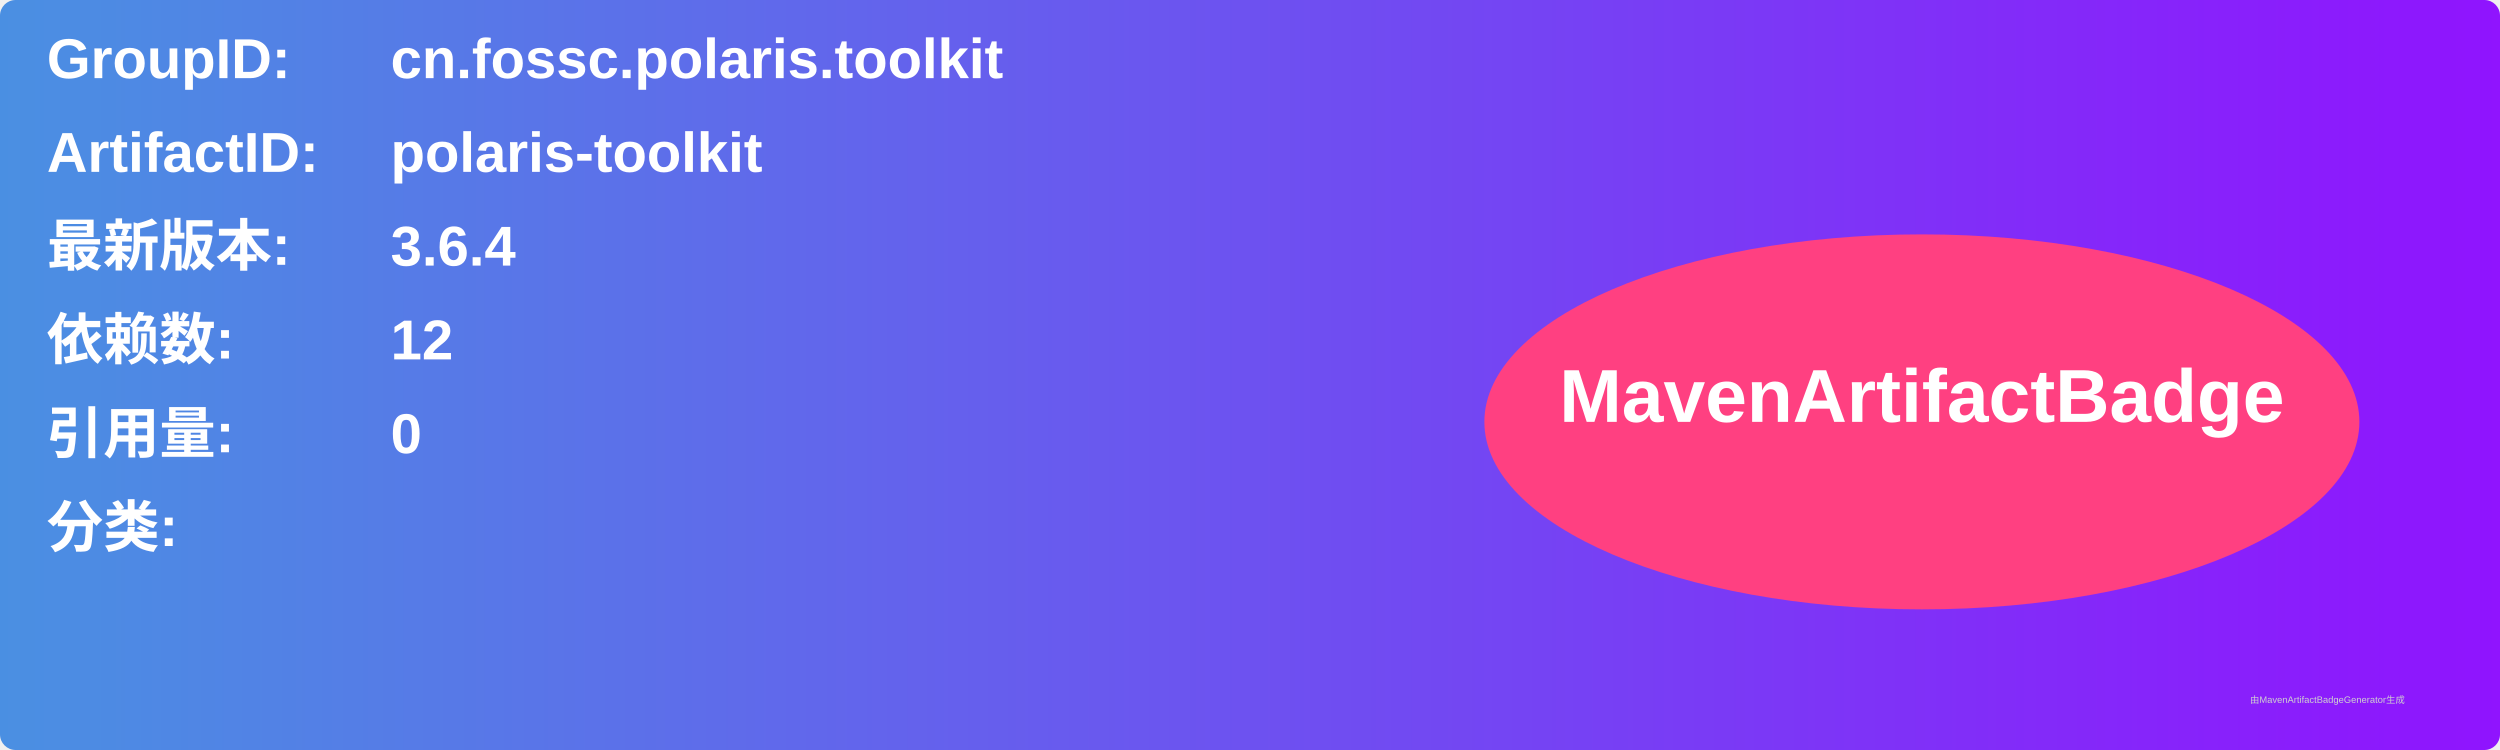
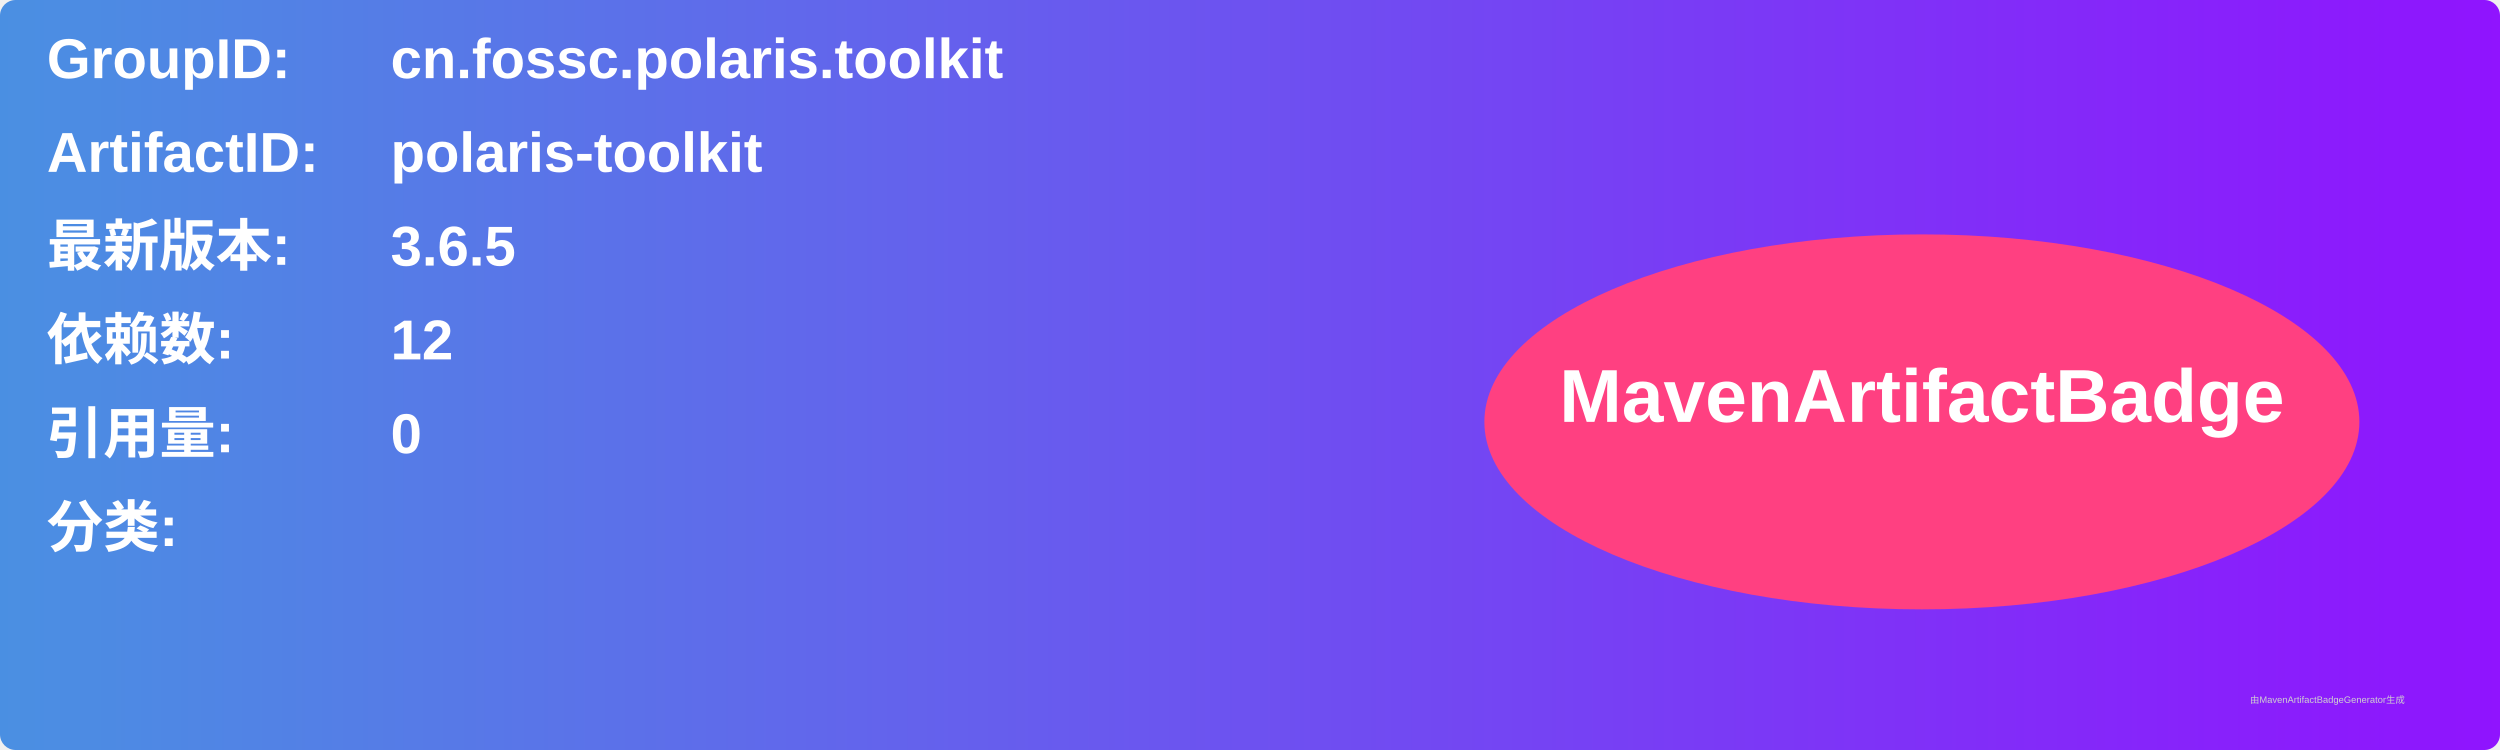
<svg xmlns="http://www.w3.org/2000/svg" width="800" height="240" viewBox="0 0 800 240">
  <linearGradient id="grad" x1="0%" y1="0%" x2="100%" y2="0%">
    <stop offset="0%" stop-color="#4a90e2" />
    <stop offset="100%" stop-color="#9013fe" />
  </linearGradient>
  <rect width="100%" height="100%" rx="5" ry="5" fill="url(#grad)" />
  <g transform="translate(15, 15)">
    <text x="0" y="10" font-family="Arial" font-size="18" fill="white" font-weight="bold" width="260">GroupID:</text>
    <text x="110" y="10" font-family="Arial" font-size="18" fill="white" font-weight="bold" width="460">cn.fossc.polaris.toolkit</text>
    <text x="0" y="40" font-family="Arial" font-size="18" fill="white" font-weight="bold" width="260">ArtifactID:</text>
    <text x="110" y="40" font-family="Arial" font-size="18" fill="white" font-weight="bold" width="460">polaris-toolkit</text>
    <text x="0" y="70" font-family="Arial" font-size="18" fill="white" font-weight="bold">最新版本:</text>
    <text x="110" y="70" font-family="Arial" font-size="18" fill="white" font-weight="bold">
-       <tspan font-weight="bold">3.6.4</tspan>
+       <tspan font-weight="bold">3.6.5</tspan>
    </text>
    <text x="0" y="100" font-family="Arial" font-size="18" fill="white" font-weight="bold">依赖数: </text>
    <text x="110" y="100" font-family="Arial" font-size="18" fill="white">
      <tspan font-weight="bold">12</tspan>
    </text>
    <text x="0" y="130" font-family="Arial" font-size="18" fill="white" font-weight="bold">引用量: </text>
    <text x="110" y="130" font-family="Arial" font-size="18" fill="white">
      <tspan font-weight="bold">0</tspan>
    </text>
    <text x="0" y="160" font-family="Arial" font-size="18" fill="white" font-weight="bold">分类:</text>
    <text x="10" y="190" font-family="Arial" font-size="10" fill="white">
      <tspan font-weight="bold" />
    </text>
    <ellipse cx="600" cy="120" rx="140" ry="60" fill="#ff4081" />
    <text x="600" y="120" text-anchor="middle" font-family="Arial" font-size="24" fill="white" font-weight="bold">MavenArtifactBadge</text>
  </g>
  <text x="720" y="225" font-family="Arial" font-size="3" fill="#d0d0d0">由MavenArtifactBadgeGenerator生成</text>
</svg>
